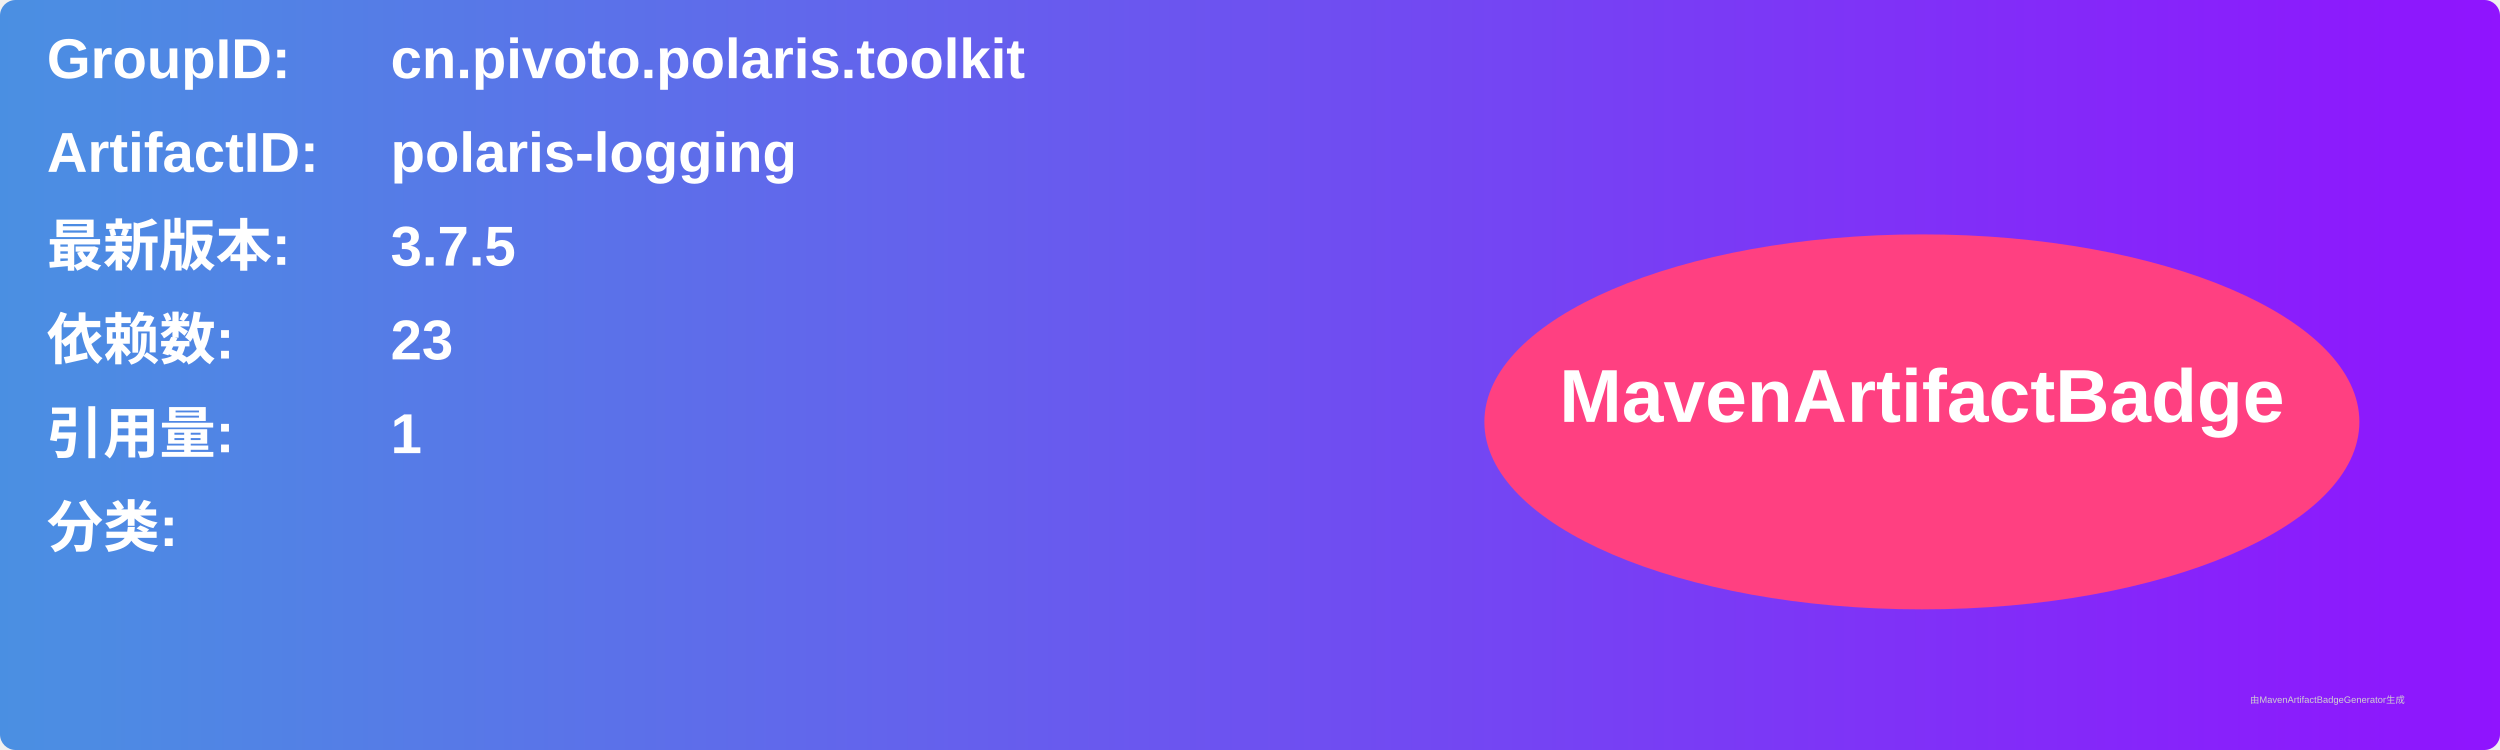
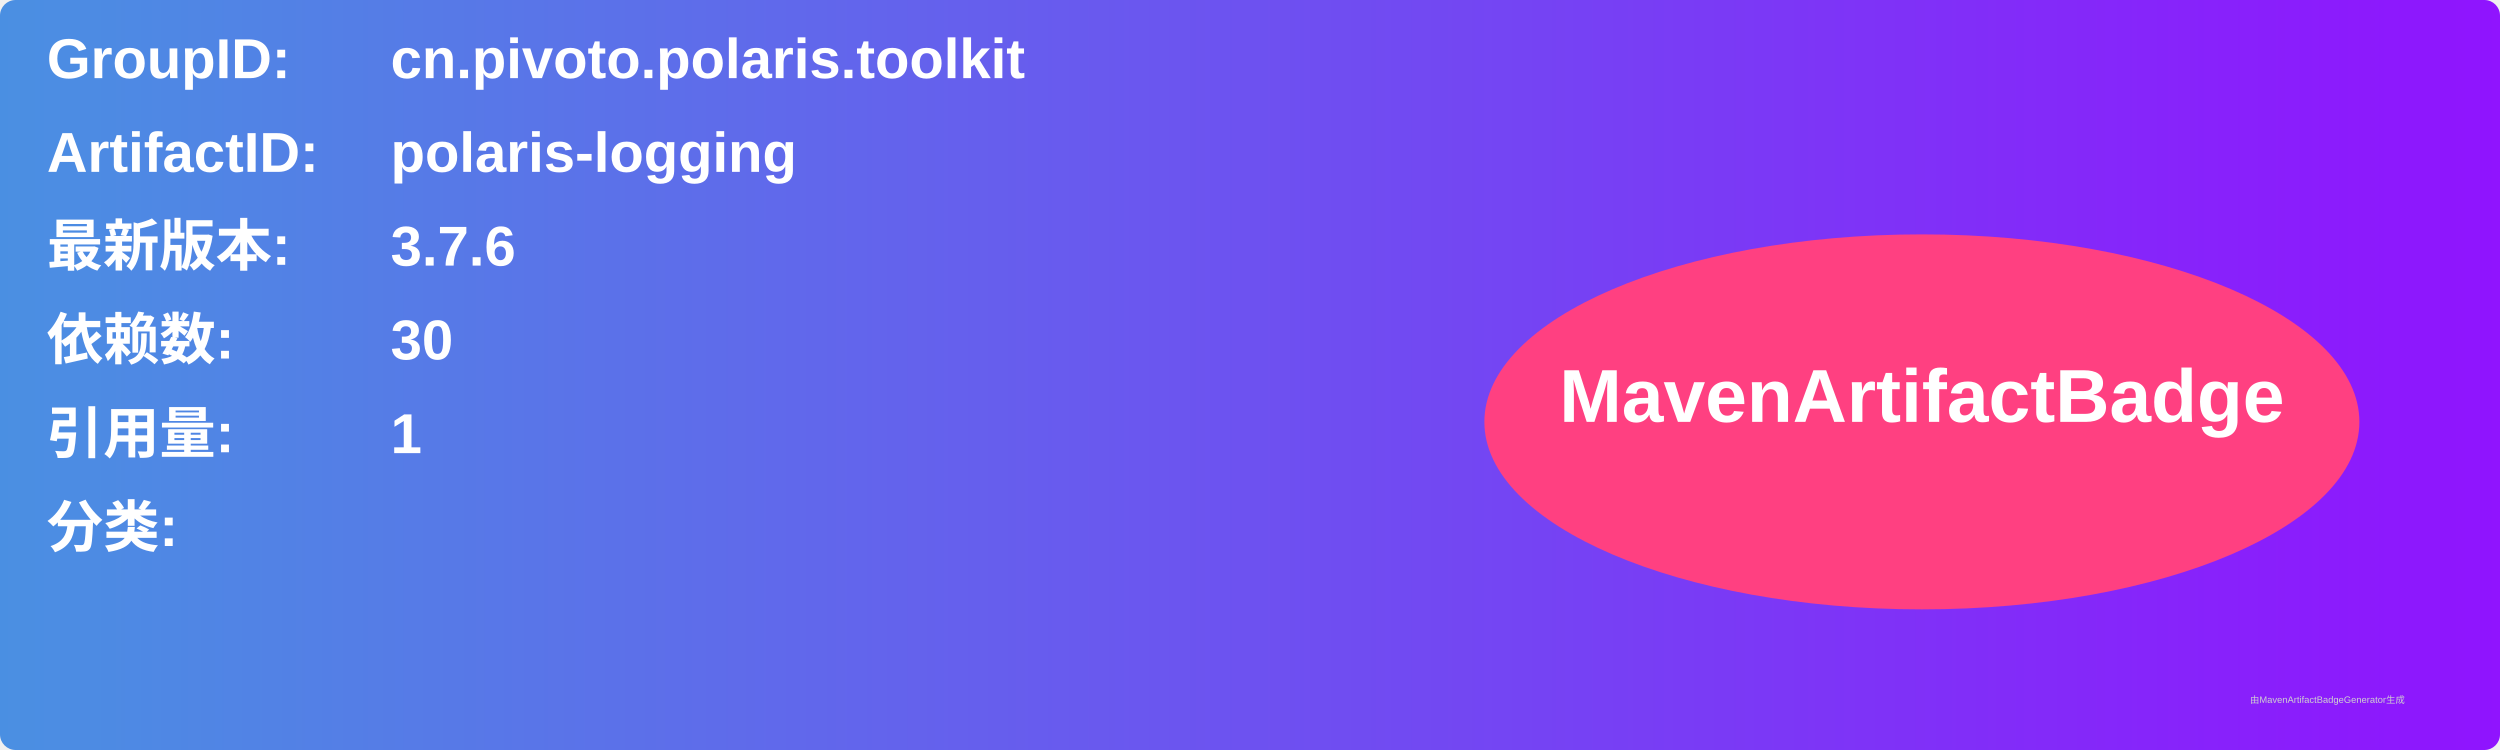
<svg xmlns="http://www.w3.org/2000/svg" width="800" height="240" viewBox="0 0 800 240">
  <linearGradient id="grad" x1="0%" y1="0%" x2="100%" y2="0%">
    <stop offset="0%" stop-color="#4a90e2" />
    <stop offset="100%" stop-color="#9013fe" />
  </linearGradient>
  <rect width="100%" height="100%" rx="5" ry="5" fill="url(#grad)" />
  <g transform="translate(15, 15)">
    <text x="0" y="10" font-family="Arial" font-size="18" fill="white" font-weight="bold" width="260">GroupID:</text>
    <text x="110" y="10" font-family="Arial" font-size="18" fill="white" font-weight="bold" width="460">cn.pivoto.polaris.toolkit</text>
    <text x="0" y="40" font-family="Arial" font-size="18" fill="white" font-weight="bold" width="260">ArtifactID:</text>
    <text x="110" y="40" font-family="Arial" font-size="18" fill="white" font-weight="bold" width="460">polaris-logging</text>
    <text x="0" y="70" font-family="Arial" font-size="18" fill="white" font-weight="bold">最新版本:</text>
    <text x="110" y="70" font-family="Arial" font-size="18" fill="white" font-weight="bold">
-       <tspan font-weight="bold">3.7.5</tspan>
+       <tspan font-weight="bold">3.7.6</tspan>
    </text>
    <text x="0" y="100" font-family="Arial" font-size="18" fill="white" font-weight="bold">依赖数: </text>
    <text x="110" y="100" font-family="Arial" font-size="18" fill="white">
-       <tspan font-weight="bold">23</tspan>
+       <tspan font-weight="bold">30</tspan>
    </text>
    <text x="0" y="130" font-family="Arial" font-size="18" fill="white" font-weight="bold">引用量: </text>
    <text x="110" y="130" font-family="Arial" font-size="18" fill="white">
      <tspan font-weight="bold">1</tspan>
    </text>
    <text x="0" y="160" font-family="Arial" font-size="18" fill="white" font-weight="bold">分类:</text>
    <text x="10" y="190" font-family="Arial" font-size="10" fill="white">
      <tspan font-weight="bold" />
    </text>
    <ellipse cx="600" cy="120" rx="140" ry="60" fill="#ff4081" />
    <text x="600" y="120" text-anchor="middle" font-family="Arial" font-size="24" fill="white" font-weight="bold">MavenArtifactBadge</text>
  </g>
  <text x="720" y="225" font-family="Arial" font-size="3" fill="#d0d0d0">由MavenArtifactBadgeGenerator生成</text>
</svg>
